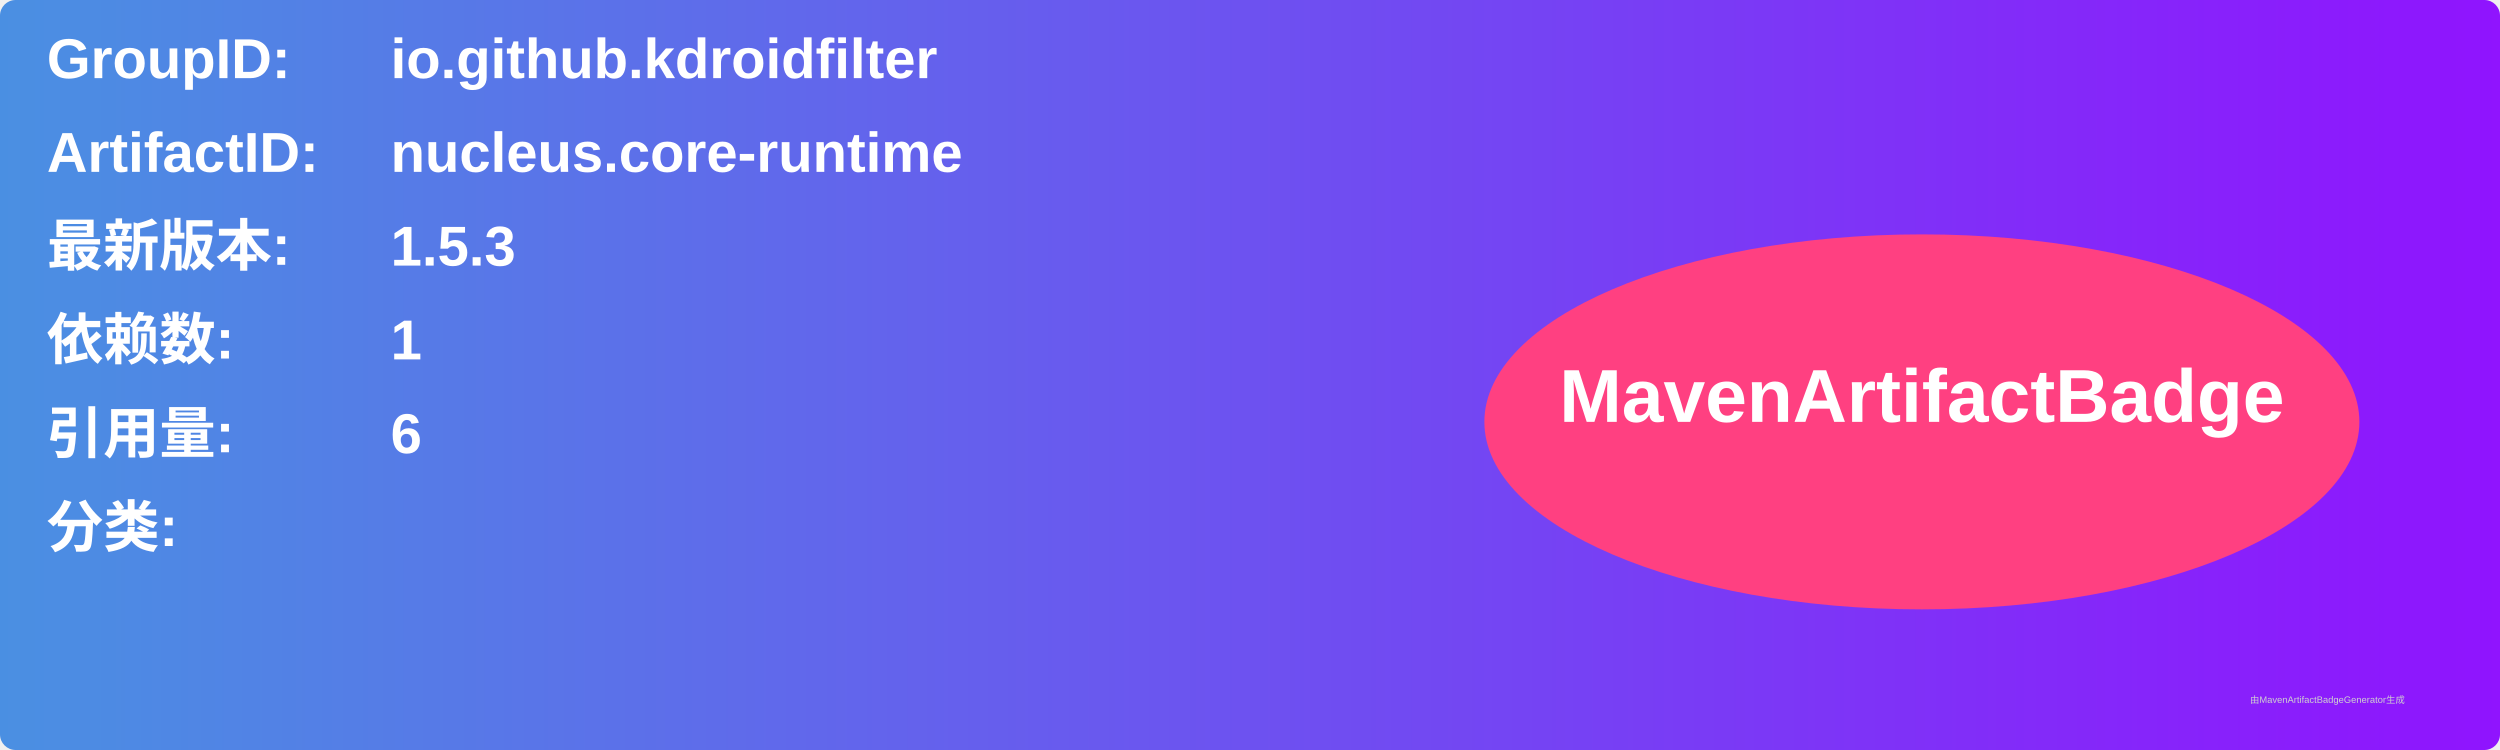
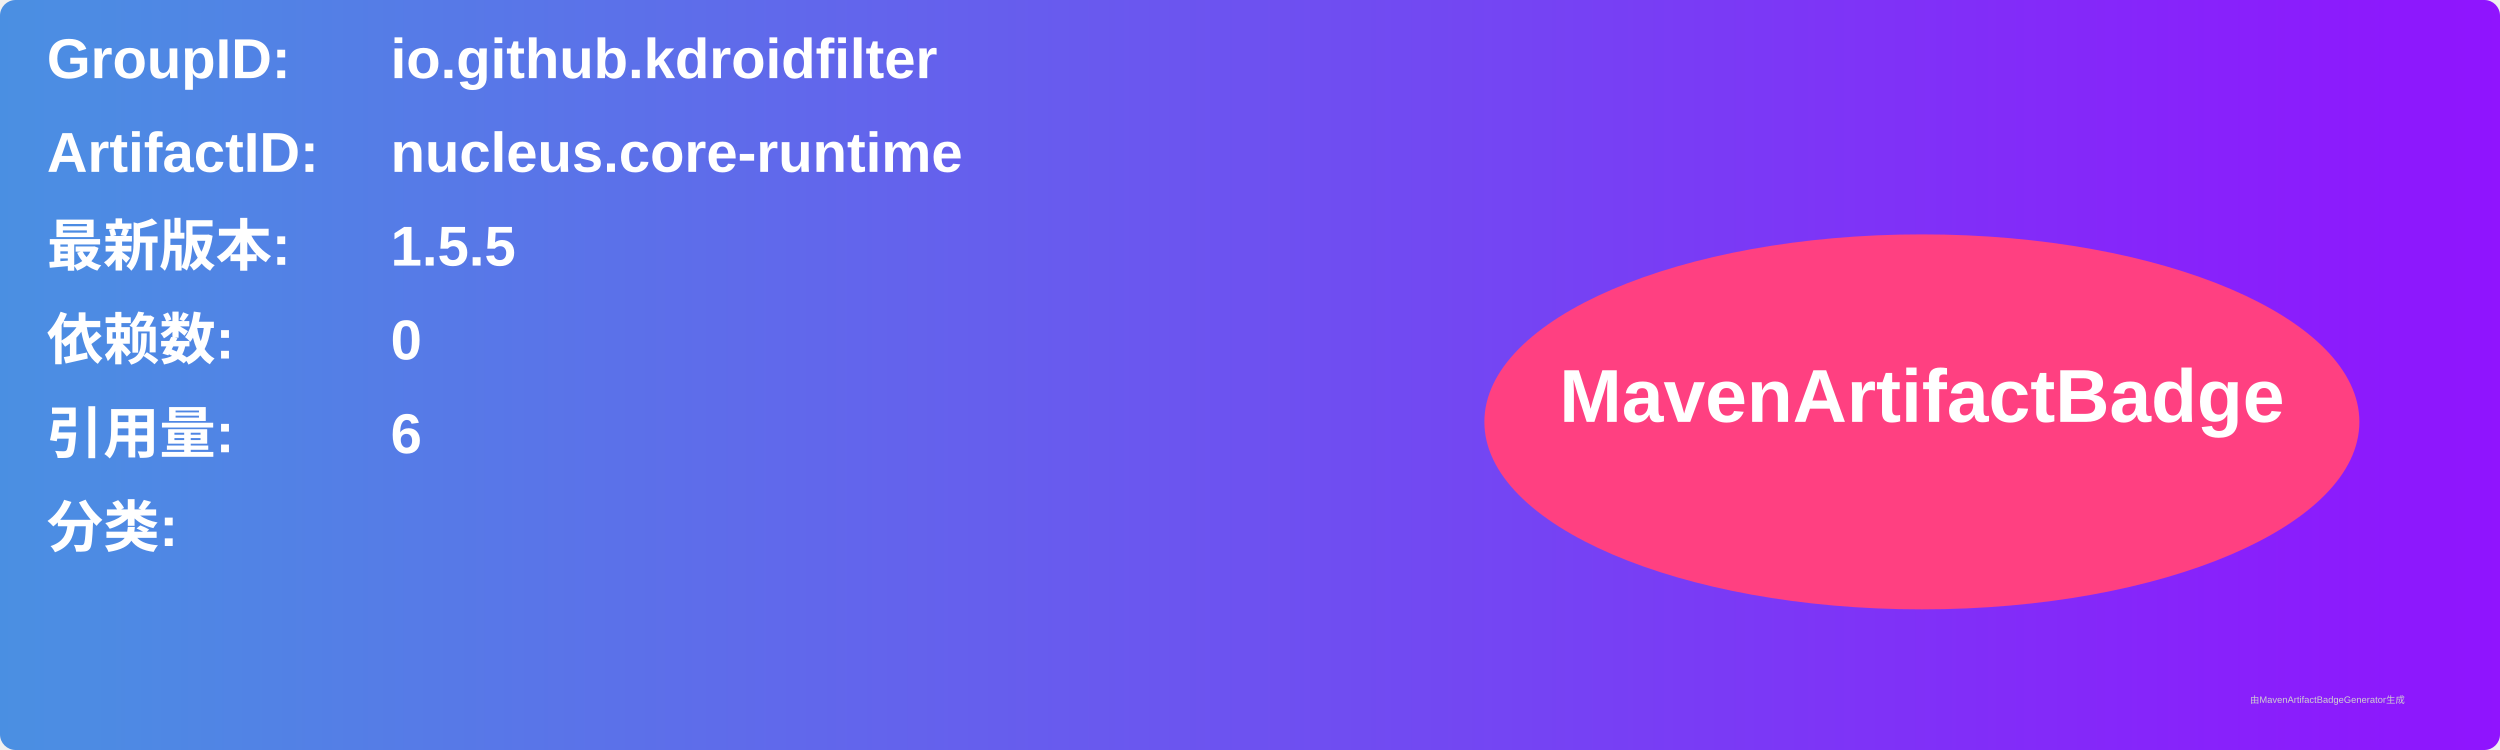
<svg xmlns="http://www.w3.org/2000/svg" width="800" height="240" viewBox="0 0 800 240">
  <linearGradient id="grad" x1="0%" y1="0%" x2="100%" y2="0%">
    <stop offset="0%" stop-color="#4a90e2" />
    <stop offset="100%" stop-color="#9013fe" />
  </linearGradient>
  <rect width="100%" height="100%" rx="5" ry="5" fill="url(#grad)" />
  <g transform="translate(15, 15)">
    <text x="0" y="10" font-family="Arial" font-size="18" fill="white" font-weight="bold" width="260">GroupID:</text>
    <text x="110" y="10" font-family="Arial" font-size="18" fill="white" font-weight="bold" width="460">io.github.kdroidfilter</text>
    <text x="0" y="40" font-family="Arial" font-size="18" fill="white" font-weight="bold" width="260">ArtifactID:</text>
    <text x="110" y="40" font-family="Arial" font-size="18" fill="white" font-weight="bold" width="460">nucleus.core-runtime</text>
    <text x="0" y="70" font-family="Arial" font-size="18" fill="white" font-weight="bold">最新版本:</text>
    <text x="110" y="70" font-family="Arial" font-size="18" fill="white" font-weight="bold">
-       <tspan font-weight="bold">1.5.3</tspan>
+       <tspan font-weight="bold">1.5.5</tspan>
    </text>
    <text x="0" y="100" font-family="Arial" font-size="18" fill="white" font-weight="bold">依赖数: </text>
    <text x="110" y="100" font-family="Arial" font-size="18" fill="white">
-       <tspan font-weight="bold">1</tspan>
+       <tspan font-weight="bold">0</tspan>
    </text>
    <text x="0" y="130" font-family="Arial" font-size="18" fill="white" font-weight="bold">引用量: </text>
    <text x="110" y="130" font-family="Arial" font-size="18" fill="white">
      <tspan font-weight="bold">6</tspan>
    </text>
    <text x="0" y="160" font-family="Arial" font-size="18" fill="white" font-weight="bold">分类:</text>
    <text x="10" y="190" font-family="Arial" font-size="10" fill="white">
      <tspan font-weight="bold" />
    </text>
    <ellipse cx="600" cy="120" rx="140" ry="60" fill="#ff4081" />
    <text x="600" y="120" text-anchor="middle" font-family="Arial" font-size="24" fill="white" font-weight="bold">MavenArtifactBadge</text>
  </g>
  <text x="720" y="225" font-family="Arial" font-size="3" fill="#d0d0d0">由MavenArtifactBadgeGenerator生成</text>
</svg>
